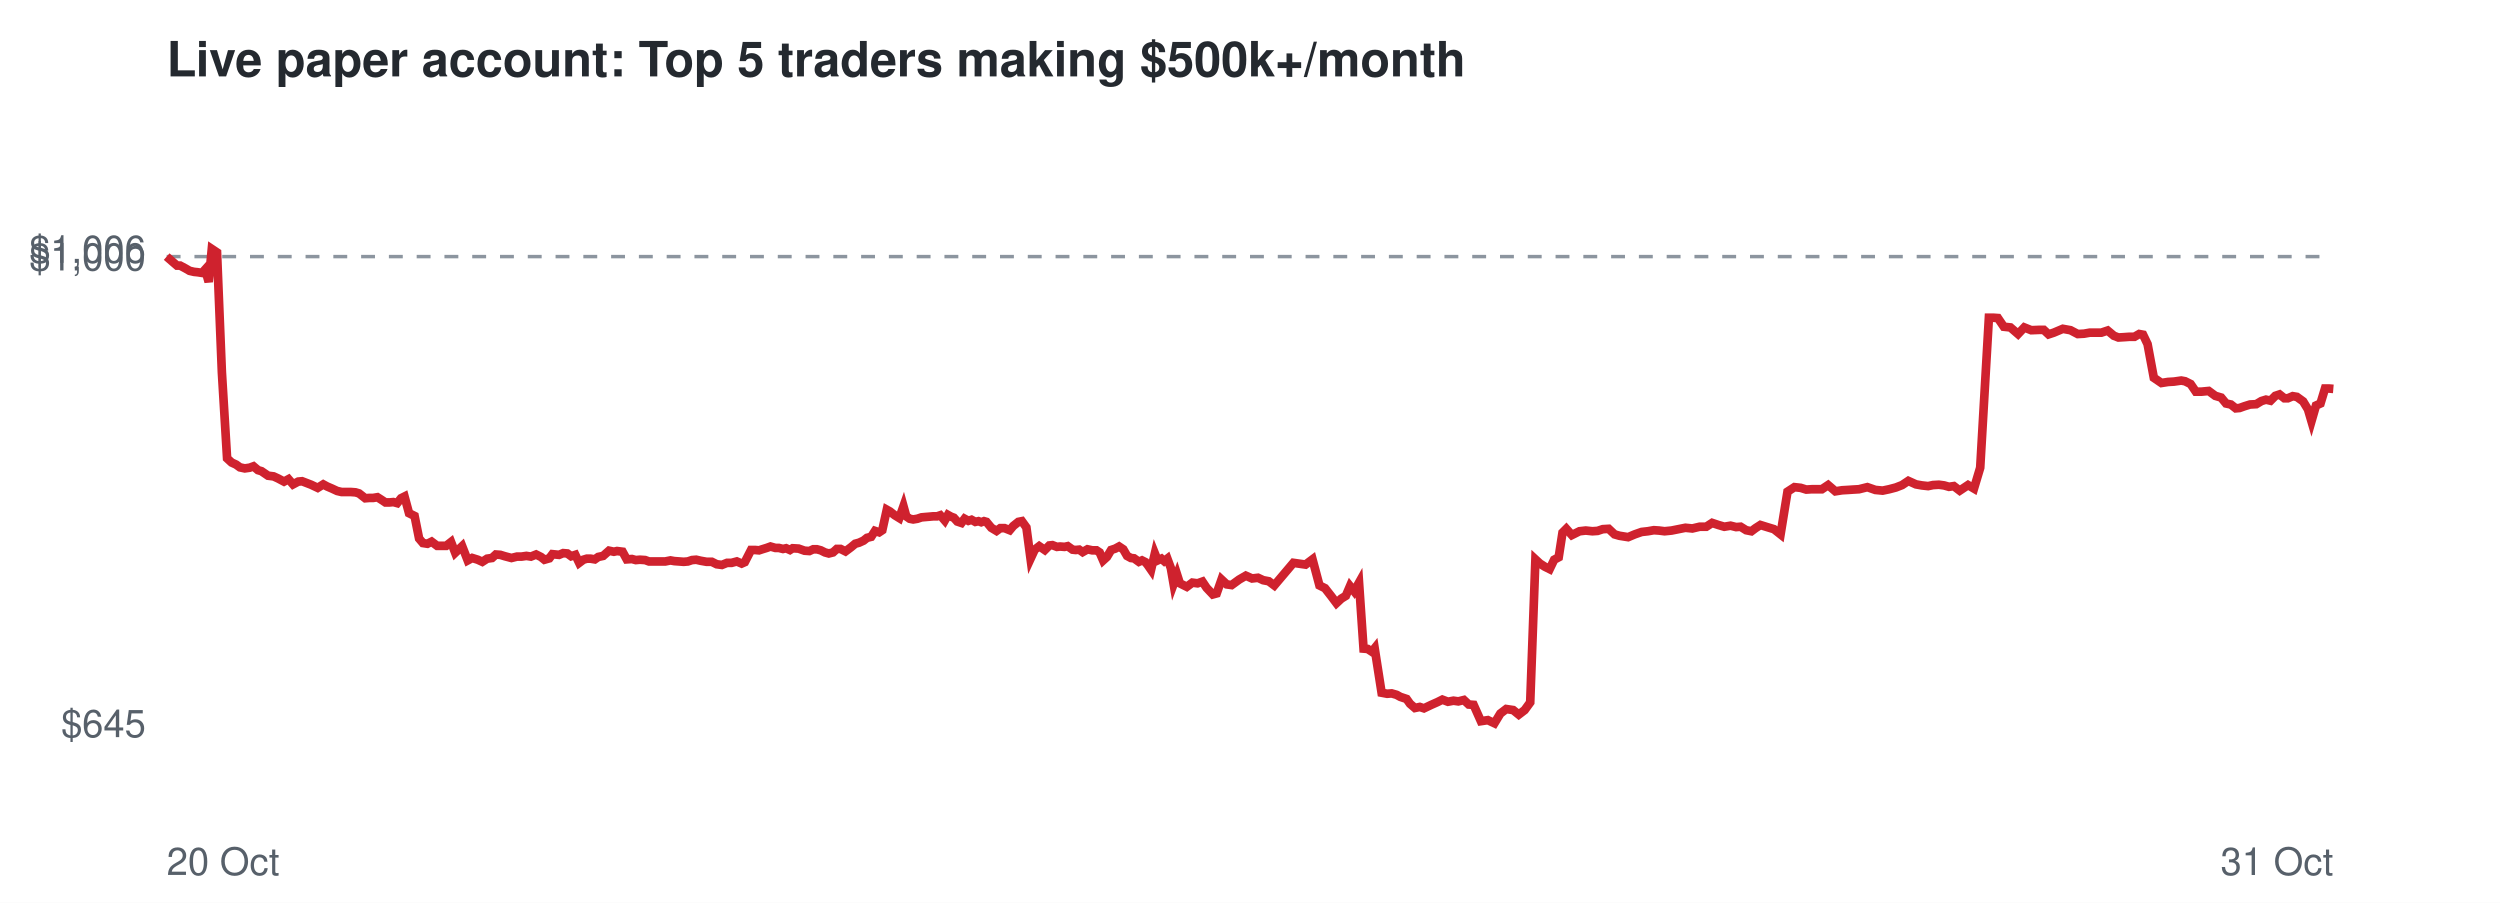
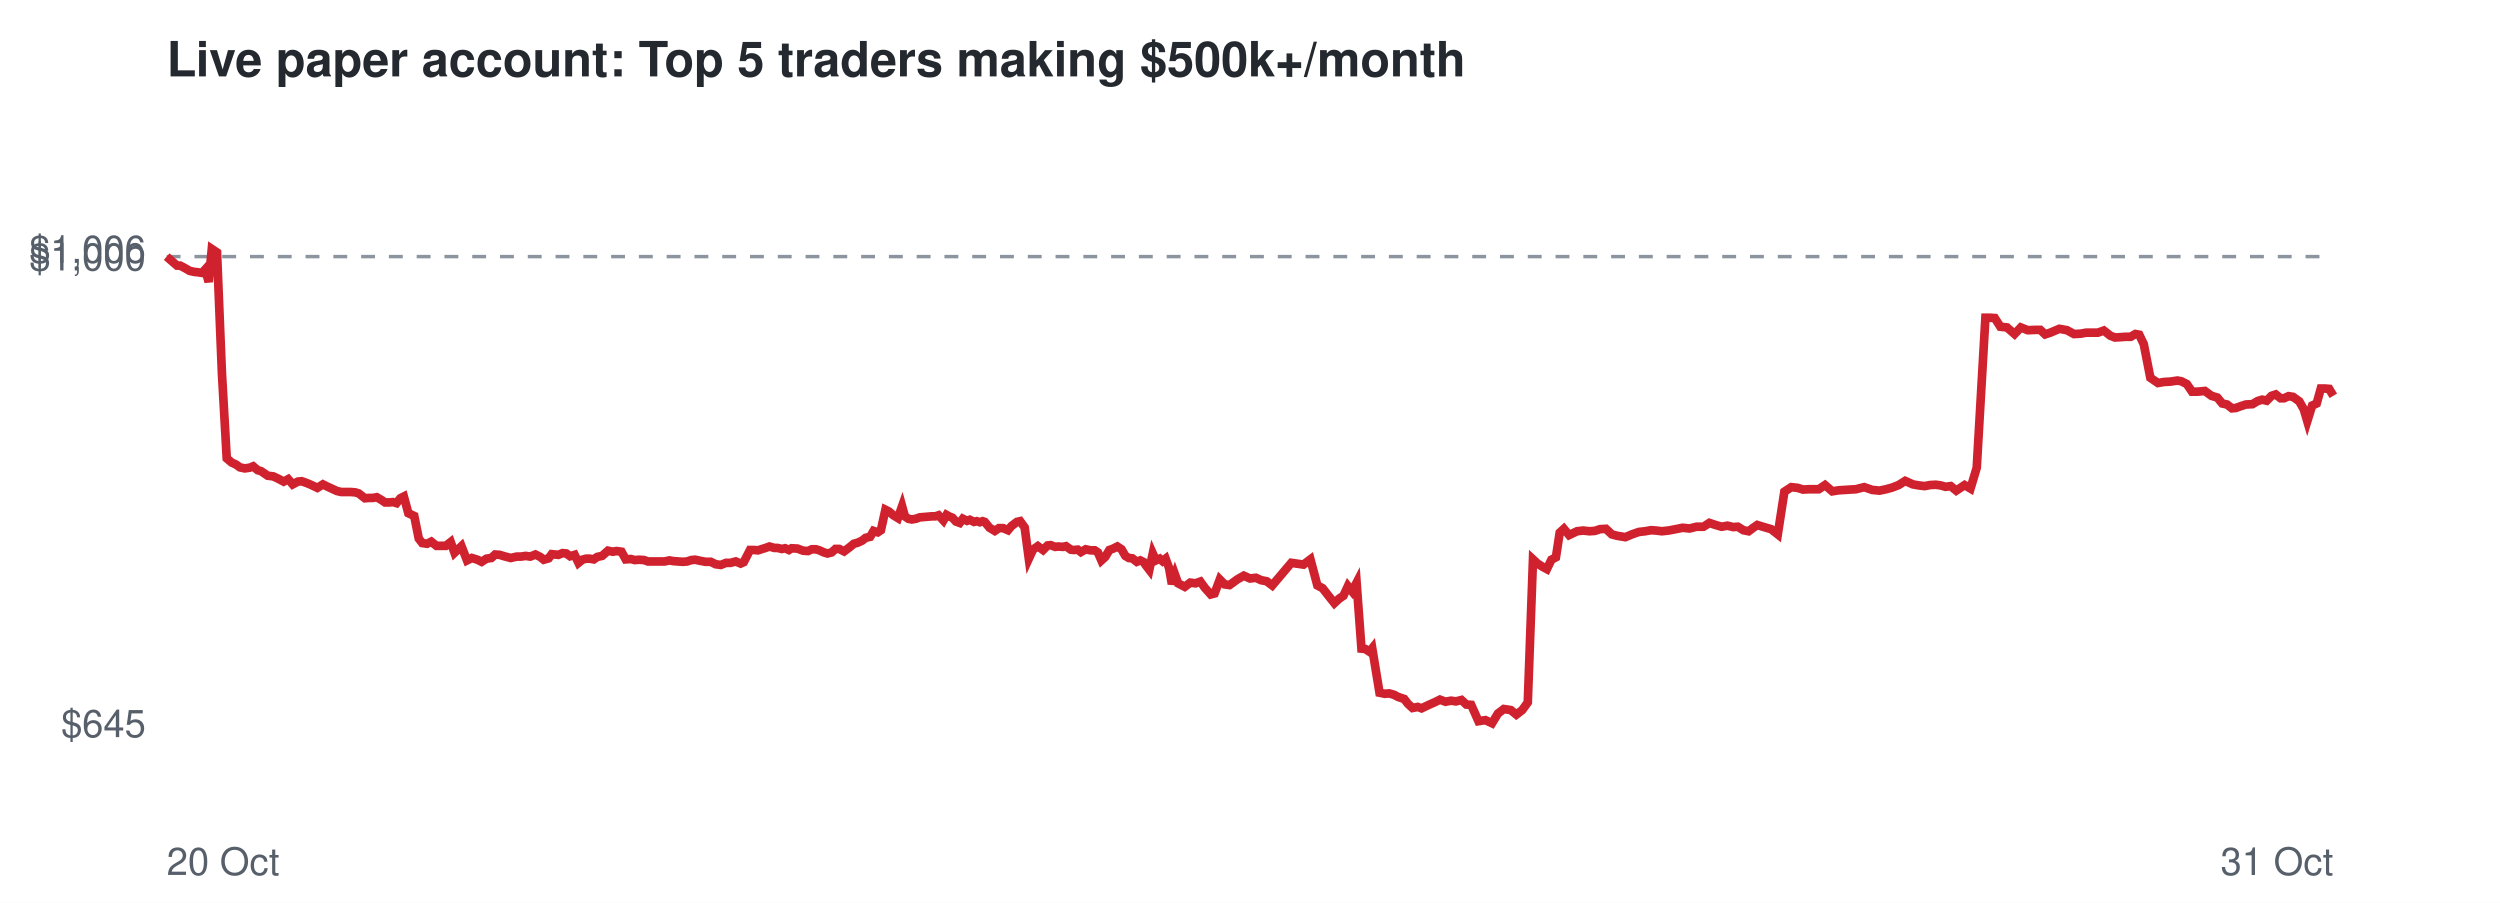
<svg xmlns="http://www.w3.org/2000/svg" viewBox="0 0 720 260" font-family="Helvetica,Arial,sans-serif">
  <rect width="720" height="260" fill="#ffffff" />
  <text x="48" y="22" font-size="14" font-weight="bold" fill="#24292f">Live paper account: Top 5 traders making $500k+/month</text>
  <line x1="48" x2="672" y1="73.9" y2="73.9" stroke="#8c959f" stroke-dasharray="4 4" />
  <text x="42" y="212.3" font-size="11" text-anchor="end" fill="#57606a">$645</text>
  <text x="42" y="77.9" font-size="11" text-anchor="end" fill="#57606a">$1,000</text>
  <text x="42" y="75.7" font-size="11" text-anchor="end" fill="#57606a">$1,006</text>
  <text x="48" y="252" font-size="11" fill="#57606a">20 Oct</text>
  <text x="672" y="252" font-size="11" text-anchor="end" fill="#57606a">31 Oct</text>
-   <polyline points="48.0,73.9 49.6,75.3 51.0,76.5 51.9,76.5 53.4,77.3 54.6,78.0 55.9,78.3 56.9,78.4 58.2,78.6 59.1,77.6 60.1,81.2 61.0,71.7 62.5,72.7 63.9,107.2 65.4,132.0 66.7,133.2 68.0,133.8 69.1,134.6 70.5,134.9 71.9,134.7 73.0,134.3 74.3,135.4 75.3,135.7 77.2,137.0 78.8,137.2 80.1,137.8 81.8,138.7 83.1,138.0 84.4,139.5 85.9,138.7 87.0,138.6 88.3,139.1 89.6,139.6 91.5,140.5 93.1,139.5 94.2,140.1 95.6,140.7 97.1,141.4 98.4,141.7 99.9,141.7 101.1,141.7 102.4,141.8 103.4,142.1 105.2,143.5 106.4,143.4 107.5,143.4 108.7,143.2 109.8,143.9 111.0,144.7 112.2,144.7 113.3,144.6 114.4,144.9 115.5,143.5 116.5,143.0 117.8,147.8 119.4,148.6 120.7,155.1 121.8,156.4 123.1,156.6 124.3,156.0 125.9,157.2 127.2,157.2 128.5,157.2 129.9,156.1 131.1,159.2 133.1,157.3 134.7,161.4 136.0,160.7 137.6,161.2 138.9,161.8 140.3,160.9 141.7,160.7 142.8,159.7 144.1,159.8 145.4,160.2 147.3,160.7 148.9,160.3 150.2,160.3 151.6,160.1 152.9,160.3 154.4,159.7 155.8,160.4 156.8,161.2 158.2,160.8 159.1,159.6 161.0,159.8 162.2,159.3 163.4,159.4 164.5,160.2 165.7,159.8 166.8,162.1 168.0,161.2 169.0,160.9 170.1,160.9 171.3,161.1 172.3,160.4 173.7,160.1 175.4,158.6 176.8,158.9 177.7,158.7 179.3,158.9 180.5,161.1 182.0,161.0 183.1,161.3 184.3,161.2 185.8,161.3 186.9,161.7 188.8,161.7 190.3,161.7 191.6,161.7 193.1,161.4 194.2,161.6 195.6,161.7 196.9,161.8 198.1,161.7 199.3,161.3 200.5,161.2 201.8,161.5 203.5,161.8 205.0,161.8 206.4,162.5 207.9,162.7 209.4,162.1 210.7,162.1 212.2,161.7 213.6,162.3 214.5,161.9 216.3,158.4 217.5,158.4 218.6,158.5 219.5,158.2 220.8,157.8 221.9,157.4 223.3,157.8 224.3,157.8 225.5,158.1 226.4,157.9 227.5,158.4 228.3,157.9 230.0,158.0 231.7,158.6 233.1,158.7 234.2,158.2 235.3,158.2 236.4,158.5 237.6,159.1 238.7,159.4 239.9,159.1 241.0,158.1 242.1,158.1 243.5,158.8 245.1,157.6 246.3,156.6 247.4,156.3 248.7,155.7 249.7,154.9 250.9,154.6 252.0,152.9 253.2,153.3 254.1,152.7 255.4,146.8 256.3,147.3 257.7,148.4 259.0,149.2 260.2,145.8 261.0,148.7 262.0,149.4 263.0,149.6 264.2,149.4 265.4,149.0 266.5,148.9 267.7,148.8 268.8,148.7 269.9,148.7 270.8,148.4 272.1,149.9 273.0,148.3 273.9,148.8 274.7,149.1 275.7,150.2 276.9,150.6 277.8,149.4 278.9,150.0 279.8,149.7 280.9,150.3 281.8,150.1 282.6,150.4 283.4,150.1 284.1,150.3 285.5,152.0 287.0,152.9 288.1,152.1 289.3,152.1 290.8,152.7 291.8,151.5 293.3,150.3 294.3,150.1 295.6,151.9 296.8,160.9 298.0,158.3 299.3,157.3 300.9,158.4 302.2,157.1 303.1,157.0 304.4,157.5 305.3,157.4 306.6,157.5 307.5,157.3 308.9,158.3 309.8,158.4 310.8,158.3 311.8,159.0 313.2,158.2 314.6,158.5 315.8,158.5 316.7,159.1 317.7,161.4 318.8,160.4 320.0,158.4 321.2,158.0 322.3,157.4 323.5,158.2 324.6,160.1 325.7,160.7 326.6,160.8 328.0,161.8 328.9,161.4 329.9,161.9 330.6,162.8 331.5,164.1 332.6,159.4 333.4,161.4 334.5,160.9 335.3,161.6 336.2,160.9 337.2,163.6 338.0,168.2 339.0,165.5 339.8,168.0 341.8,169.0 343.4,167.8 344.9,168.0 346.3,167.5 347.5,169.3 349.3,171.2 350.4,170.9 351.8,166.9 353.3,168.3 354.7,168.5 356.9,166.9 358.8,165.8 360.6,166.6 362.3,166.4 363.8,167.1 365.4,167.4 367.0,168.6 372.5,162.1 376.0,162.6 378.0,161.1 380.0,168.6 381.6,169.4 383.4,171.7 384.9,173.7 386.3,172.4 387.6,171.6 388.8,168.8 390.0,170.3 391.4,167.8 392.7,186.8 393.9,186.9 395.1,187.7 395.9,186.7 397.9,199.5 399.5,199.8 400.8,199.7 402.2,200.1 403.3,200.7 405.1,201.3 406.1,202.7 407.5,203.9 408.9,203.6 410.1,204.0 412.2,203.0 414.0,202.2 415.4,201.5 417.0,202.1 418.6,201.8 420.0,202.0 421.6,201.6 423.0,202.9 424.4,203.0 426.5,207.7 428.5,207.4 430.4,208.3 432.1,205.5 433.8,204.2 435.8,204.5 437.4,205.8 439.1,204.5 440.7,202.3 442.2,161.1 443.5,162.3 444.9,163.2 446.3,163.9 447.6,161.2 448.9,160.5 450.0,153.4 451.1,152.3 452.7,154.1 454.9,153.0 456.7,152.8 458.6,153.0 460.1,152.9 461.6,152.4 463.3,152.3 465.0,153.9 466.4,154.3 468.9,154.7 470.8,153.9 472.8,153.2 474.6,153.0 476.3,152.7 477.8,152.8 479.4,153.0 481.4,152.8 483.4,152.4 485.4,152.0 487.4,152.2 489.5,151.7 491.4,151.7 493.1,150.6 494.9,151.2 496.6,151.7 498.4,151.4 500.0,151.8 501.3,151.7 502.9,152.7 504.4,153.0 505.6,152.1 507.0,151.2 508.6,151.7 510.9,152.4 512.8,153.9 514.8,141.6 516.8,140.3 518.6,140.5 520.2,141.0 521.8,140.9 524.7,140.9 526.5,139.7 528.6,141.5 530.5,141.2 532.2,141.1 533.7,141.0 535.4,140.9 537.8,140.3 540.1,141.1 542.2,141.3 544.1,140.9 546.0,140.4 547.8,139.7 549.6,138.5 551.8,139.5 553.5,139.8 555.3,140.0 556.7,139.7 558.4,139.6 559.9,139.8 561.3,140.2 562.7,140.0 564.4,141.3 566.8,139.7 568.5,140.7 570.3,134.7 572.8,91.5 574.0,91.5 575.4,91.6 577.1,94.1 579.0,94.3 581.2,96.2 583.0,94.3 585.0,95.1 587.4,95.0 588.6,95.0 590.0,96.3 591.5,95.8 594.1,94.7 596.3,95.1 598.4,96.2 600.2,96.1 601.9,95.8 605.2,95.8 607.0,95.2 608.8,96.7 610.1,97.2 611.8,97.1 613.2,97.0 614.7,97.0 616.1,96.2 617.2,96.4 618.5,99.1 620.3,108.8 622.5,110.3 624.4,110.0 626.1,109.9 628.2,109.6 629.3,109.8 630.9,110.6 632.4,112.8 634.0,112.8 636.1,112.6 638.0,114.0 639.7,114.5 641.1,116.2 642.5,116.5 643.9,117.6 645.0,117.5 646.4,117.0 648.0,116.5 649.8,116.4 651.3,115.5 652.6,115.1 653.9,115.4 655.3,114.0 656.5,113.6 657.9,114.7 658.9,114.7 660.3,114.1 661.5,114.3 663.3,115.6 664.7,117.9 665.7,121.3 667.0,116.8 668.3,116.2 669.6,111.9 670.8,111.9 672.0,112.0" fill="none" stroke="#cf222e" stroke-width="2.5" />
+   <polyline points="48.0,73.9 49.6,75.3 51.0,76.5 51.9,76.5 53.4,77.3 54.6,78.0 55.9,78.3 56.9,78.4 58.2,78.6 59.1,77.6 60.1,81.2 61.0,71.7 62.5,72.7 63.9,107.2 65.3,132.0 66.7,133.2 68.0,133.8 69.1,134.6 70.5,134.9 71.9,134.7 72.9,134.3 74.2,135.4 75.2,135.7 77.1,137.0 78.7,137.2 80.0,137.8 81.7,138.7 83.0,138.0 84.3,139.5 85.8,138.7 86.9,138.6 88.3,139.1 89.5,139.6 91.4,140.5 93.0,139.5 94.2,140.1 95.5,140.7 97.0,141.4 98.3,141.7 99.8,141.7 101.0,141.7 102.3,141.8 103.3,142.1 105.1,143.5 106.3,143.4 107.4,143.4 108.5,143.2 109.7,143.9 110.9,144.7 112.1,144.7 113.2,144.6 114.2,144.9 115.3,143.5 116.3,143.0 117.6,147.8 119.3,148.6 120.6,155.1 121.6,156.4 123.0,156.6 124.2,156.0 125.7,157.2 127.0,157.2 128.4,157.2 129.8,156.1 130.9,159.2 132.9,157.3 134.5,161.4 135.9,160.7 137.5,161.2 138.7,161.8 140.1,160.9 141.5,160.7 142.6,159.7 143.9,159.8 145.2,160.2 147.1,160.7 148.8,160.3 150.0,160.3 151.4,160.1 152.7,160.3 154.2,159.7 155.6,160.4 156.6,161.2 158.0,160.8 158.9,159.6 160.8,159.8 162.0,159.3 163.1,159.4 164.2,160.2 165.5,159.8 166.6,162.1 167.7,161.2 168.8,160.9 169.9,160.9 171.0,161.1 172.0,160.4 173.4,160.1 175.1,158.6 176.5,158.9 177.5,158.7 179.0,158.9 180.2,161.1 181.7,161.0 182.8,161.3 184.1,161.2 185.5,161.3 186.6,161.7 188.5,161.7 190.1,161.7 191.4,161.7 192.8,161.4 193.9,161.6 195.3,161.7 196.6,161.8 197.9,161.7 199.1,161.3 200.2,161.2 201.6,161.5 203.2,161.8 204.7,161.8 206.1,162.5 207.6,162.7 209.1,162.1 210.4,162.1 211.9,161.7 213.3,162.3 214.2,161.9 216.0,158.4 217.2,158.4 218.3,158.5 219.2,158.2 220.5,157.8 221.6,157.4 223.0,157.8 223.9,157.8 225.2,158.1 226.1,157.9 227.2,158.4 228.0,157.9 229.7,158.0 231.3,158.6 232.7,158.7 233.8,158.2 235.0,158.2 236.0,158.5 237.3,159.1 238.3,159.4 239.5,159.1 240.6,158.1 241.7,158.1 243.1,158.8 244.7,157.6 245.9,156.6 247.0,156.3 248.3,155.7 249.3,154.9 250.6,154.6 251.6,152.9 252.8,153.3 253.7,152.7 255.0,146.8 256.0,147.3 257.3,148.4 258.6,149.2 259.8,145.8 260.6,148.7 261.6,149.4 262.6,149.6 263.8,149.4 264.9,149.0 266.1,148.9 267.3,148.8 268.4,148.7 269.4,148.7 270.3,148.4 271.7,149.9 272.6,148.3 273.5,148.8 274.3,149.1 275.3,150.2 276.4,150.6 277.3,149.4 278.5,150.0 279.3,149.7 280.5,150.3 281.3,150.1 282.2,150.4 283.0,150.1 283.6,150.3 285.0,152.0 286.5,152.9 287.7,152.1 288.9,152.1 290.3,152.7 291.3,151.5 292.9,150.3 293.8,150.1 295.1,151.9 296.3,160.9 297.5,158.3 298.9,157.3 300.4,158.4 301.7,157.1 302.6,157.0 303.9,157.5 304.8,157.4 306.1,157.5 307.0,157.3 308.4,158.3 309.3,158.4 310.4,158.3 311.3,159.0 312.7,158.2 314.1,158.5 315.3,158.5 316.2,159.1 317.2,161.4 318.3,160.4 319.5,158.4 320.6,158.0 321.8,157.4 323.0,158.2 324.1,160.1 325.1,160.7 326.1,160.8 327.4,161.8 328.4,161.4 329.4,161.9 330.0,162.8 331.0,164.1 332.0,159.4 332.9,161.4 334.0,160.9 334.8,161.6 335.7,160.9 336.7,163.6 337.5,168.2 338.4,165.5 339.3,168.0 341.2,169.0 342.8,167.8 344.3,168.0 345.7,167.5 347.0,169.3 348.7,171.2 349.8,170.9 351.3,166.9 352.7,168.3 354.1,168.5 356.3,166.9 358.2,165.8 360.0,166.6 361.7,166.4 363.2,167.1 364.8,167.4 366.4,168.6 371.9,162.1 375.4,162.6 377.4,161.1 379.4,168.6 380.9,169.4 382.7,171.7 384.3,173.7 385.7,172.4 386.9,171.6 388.2,168.8 389.4,170.3 390.7,167.8 392.1,186.8 393.2,186.9 394.4,187.7 395.2,186.7 397.3,199.5 398.8,199.8 400.1,199.7 401.5,200.1 402.6,200.7 404.4,201.3 405.5,202.7 406.8,203.9 408.3,203.6 409.4,204.0 411.5,203.0 413.3,202.2 414.7,201.5 416.3,202.1 417.9,201.8 419.3,202.0 420.9,201.6 422.3,202.9 423.7,203.0 425.8,207.7 427.8,207.4 429.7,208.3 431.4,205.5 433.1,204.2 435.1,204.5 436.7,205.8 438.4,204.5 440.0,202.3 441.5,161.1 442.8,162.3 444.2,163.2 445.5,163.9 446.8,161.2 448.1,160.5 449.2,153.4 450.4,152.3 451.9,154.1 454.2,153.0 455.9,152.8 457.8,153.0 459.3,152.9 460.8,152.4 462.5,152.3 464.2,153.9 465.7,154.3 468.1,154.7 470.0,153.9 472.0,153.2 473.8,153.0 475.5,152.7 477.0,152.8 478.6,153.0 480.5,152.8 482.6,152.4 484.6,152.0 486.6,152.2 488.6,151.7 490.6,151.7 492.3,150.6 494.1,151.2 495.8,151.7 497.5,151.4 499.2,151.8 500.5,151.7 502.1,152.7 503.6,153.0 504.8,152.1 506.1,151.2 507.7,151.7 510.1,152.4 512.0,153.9 513.9,141.6 515.9,140.3 517.7,140.5 519.3,141.0 520.9,140.9 523.8,140.9 525.6,139.7 527.7,141.5 529.6,141.2 531.3,141.1 532.8,141.0 534.5,140.9 536.9,140.3 539.2,141.1 541.3,141.3 543.2,140.9 545.0,140.4 546.8,139.7 548.7,138.5 550.9,139.5 552.6,139.8 554.3,140.0 555.8,139.7 557.5,139.6 558.9,139.8 560.3,140.2 561.8,140.0 563.4,141.3 565.8,139.7 567.5,140.7 569.3,134.7 571.8,91.5 573.0,91.5 574.5,91.6 576.1,94.1 578.0,94.3 580.2,96.2 582.0,94.3 584.0,95.1 586.4,95.0 587.6,95.0 589.0,96.3 590.5,95.8 593.1,94.7 595.3,95.1 597.3,96.2 599.2,96.1 600.9,95.8 604.2,95.8 605.9,95.2 607.8,96.7 609.1,97.2 610.8,97.1 612.1,97.0 613.6,97.0 615.0,96.2 616.1,96.4 617.4,99.1 619.3,108.8 621.5,110.3 623.3,110.0 625.1,109.9 627.1,109.6 628.2,109.8 629.8,110.6 631.3,112.8 632.9,112.8 635.0,112.6 636.9,114.0 638.6,114.5 640.0,116.2 641.4,116.5 642.8,117.6 643.9,117.5 645.3,117.0 646.8,116.5 648.7,116.4 650.2,115.5 651.5,115.1 652.8,115.4 654.2,114.0 655.4,113.6 656.8,114.7 657.8,114.7 659.1,114.1 660.4,114.3 662.2,115.6 663.5,117.9 664.5,121.3 665.9,116.8 667.2,116.2 668.4,111.9 669.6,111.9 670.8,112.0 672.0,114.0" fill="none" stroke="#cf222e" stroke-width="2.5" />
</svg>
